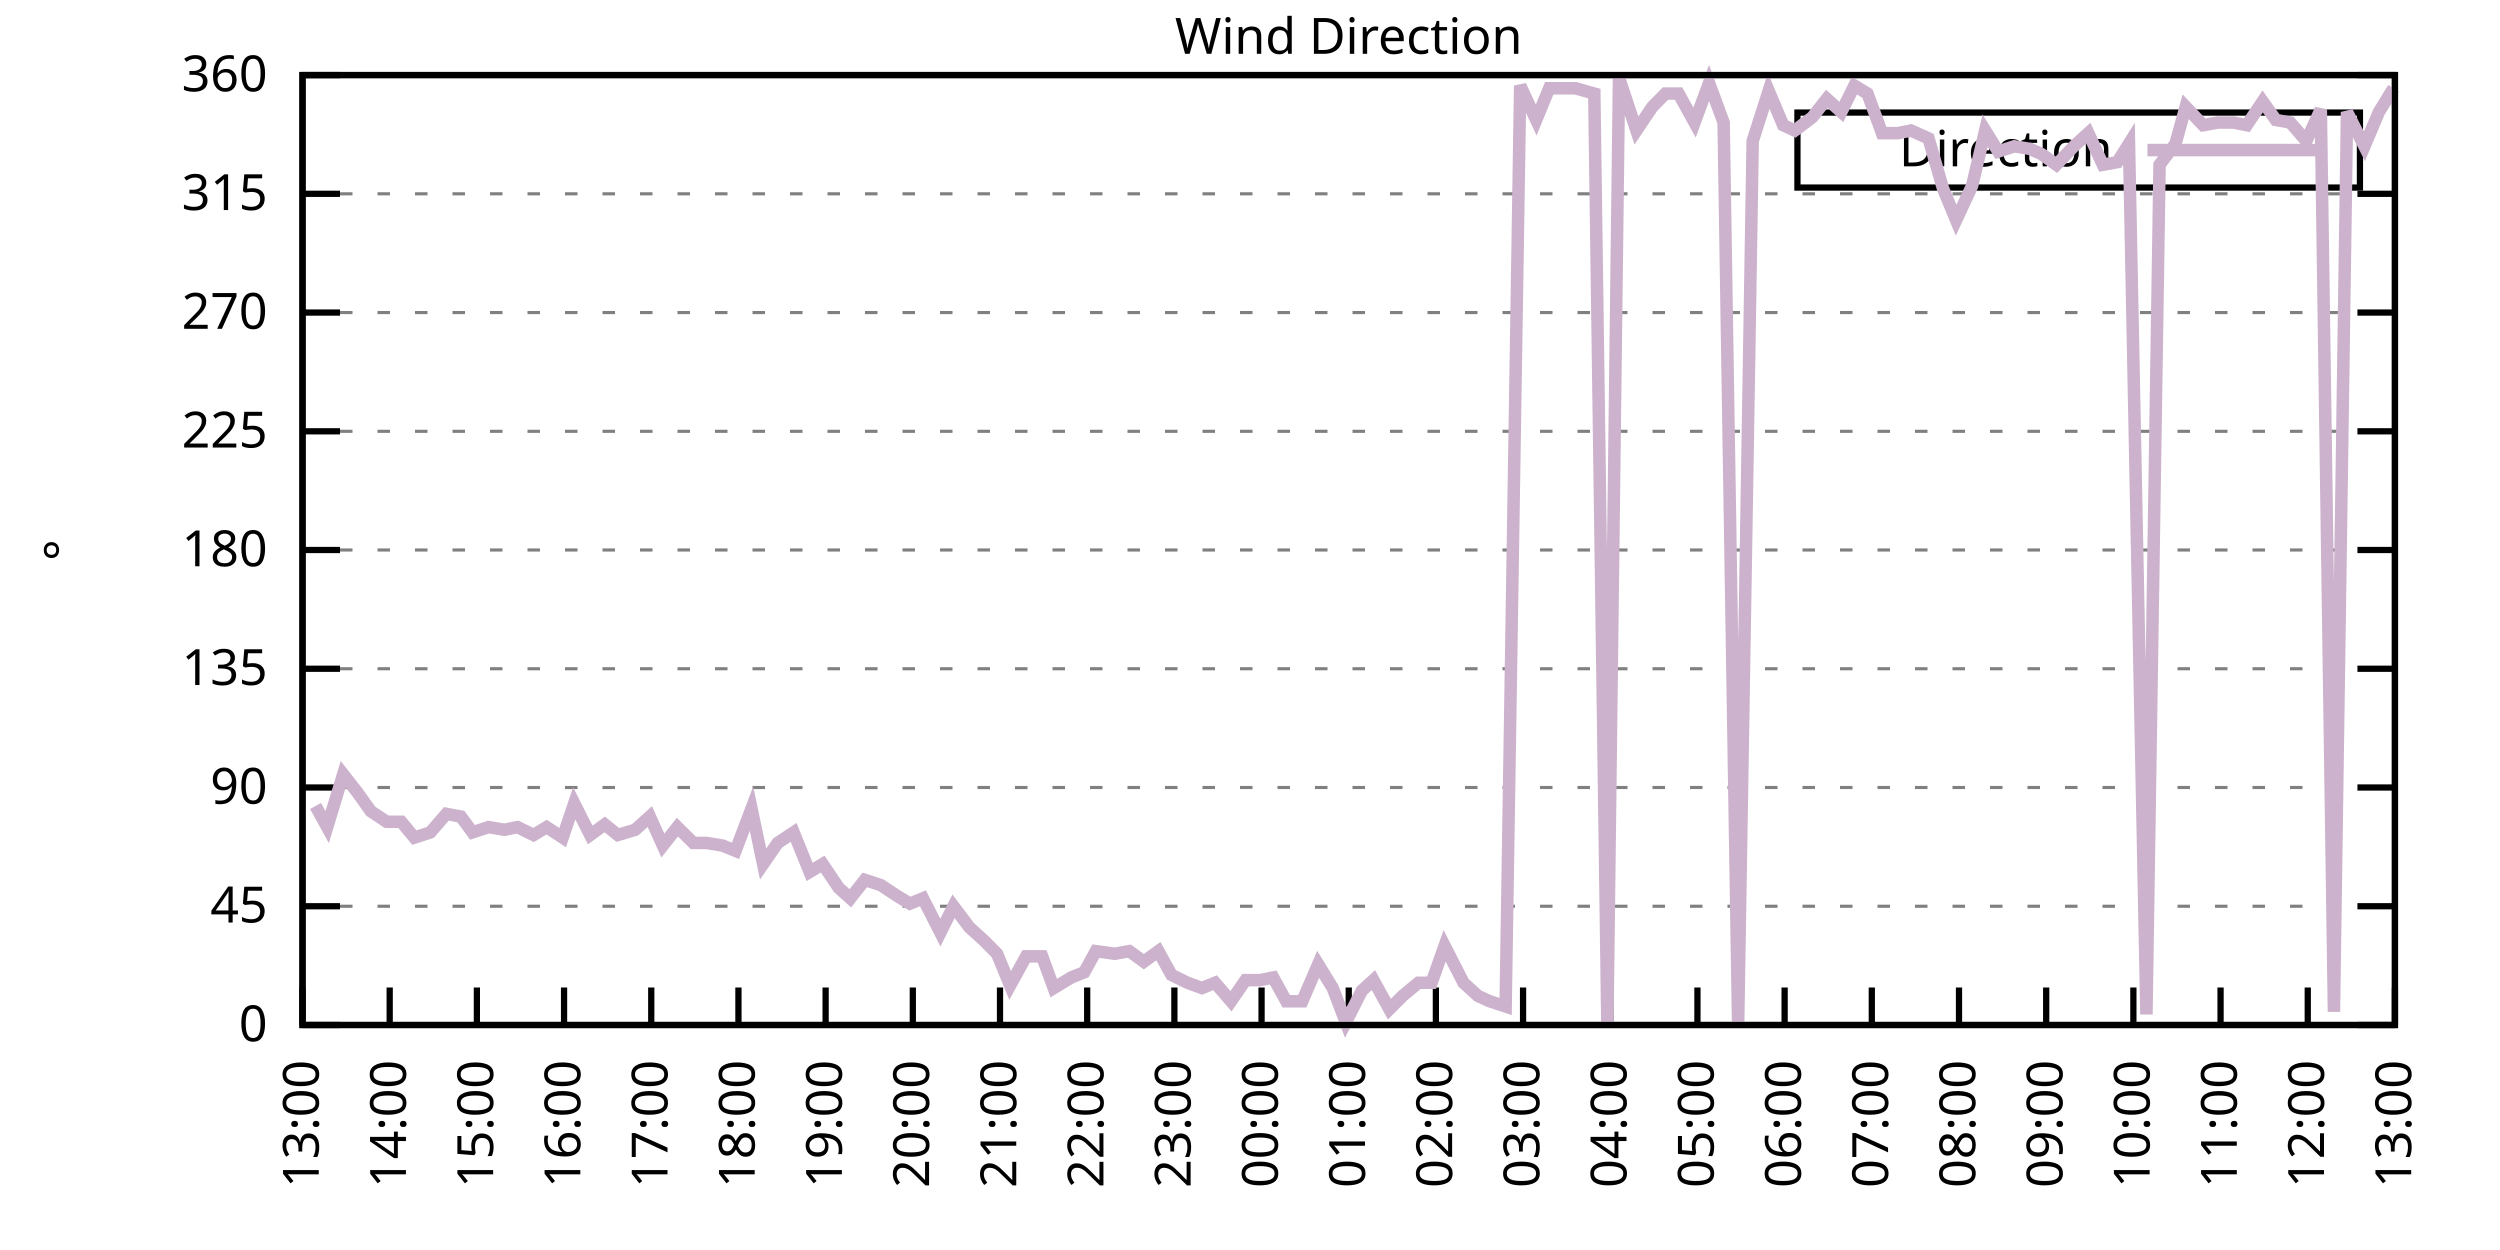
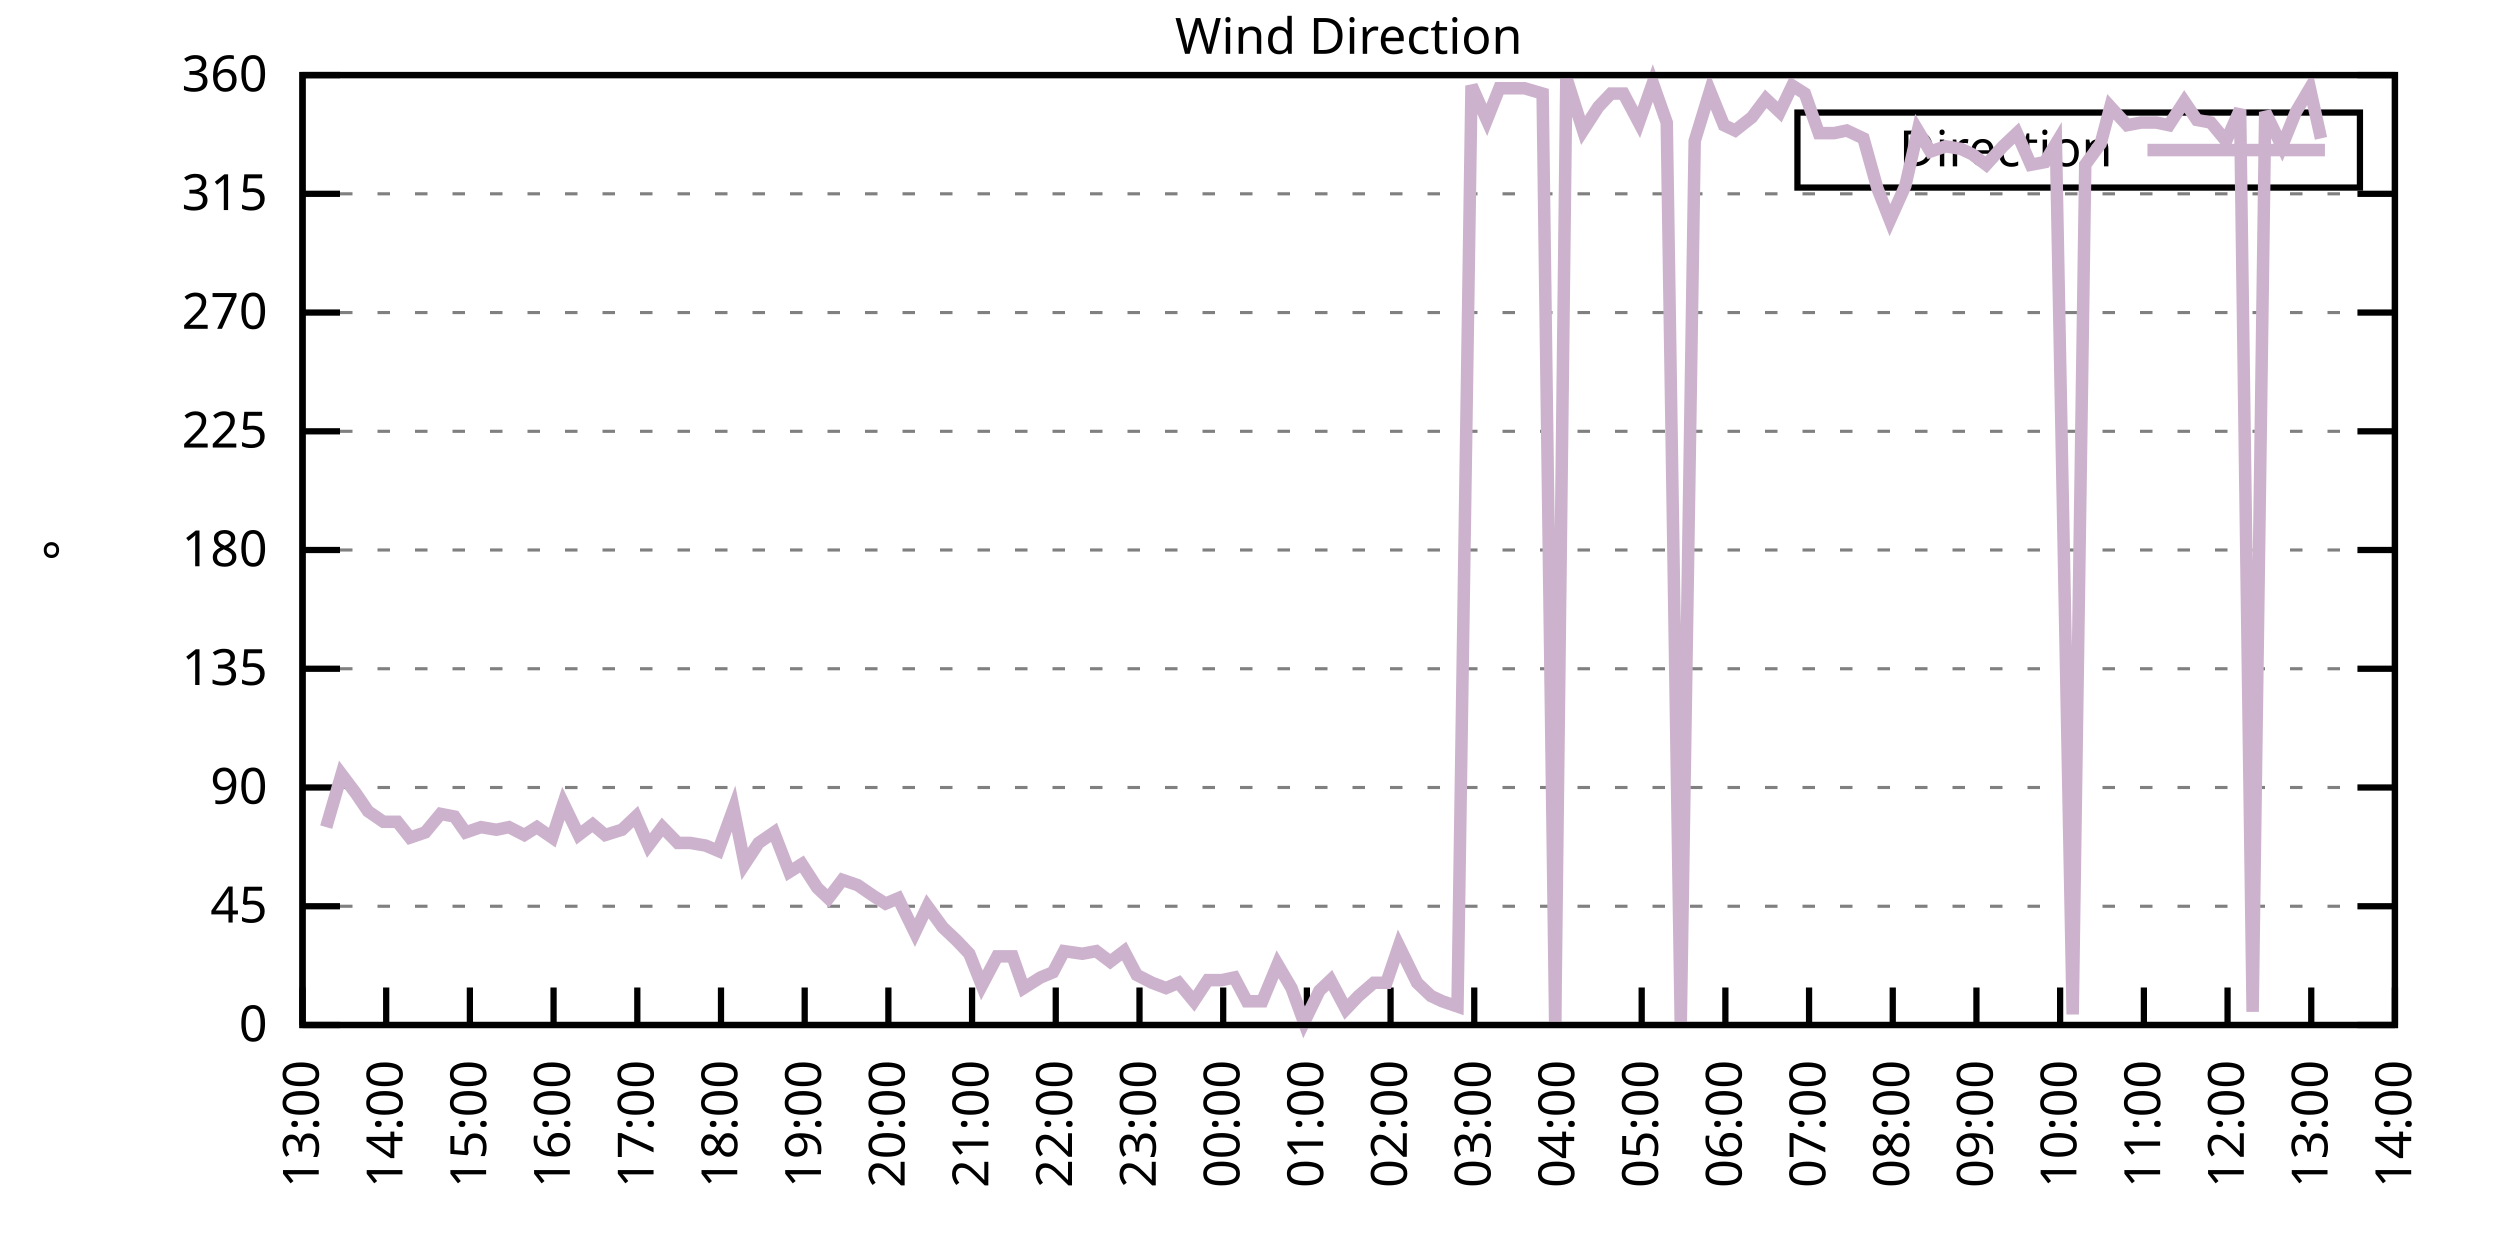
<svg xmlns="http://www.w3.org/2000/svg" xmlns:xlink="http://www.w3.org/1999/xlink" width="400" height="200" viewBox="0 0 400 200">
  <g id="gnuplot_canvas">
    <rect x="0" y="0" width="400" height="200" fill="none" />
    <defs>
      <circle id="gpDot" r="0.5" stroke-width="0.5" stroke="currentColor" />
      <path id="gpPt0" stroke-width="0.333" stroke="currentColor" d="M-1,0 h2 M0,-1 v2" />
      <path id="gpPt1" stroke-width="0.333" stroke="currentColor" d="M-1,-1 L1,1 M1,-1 L-1,1" />
      <path id="gpPt2" stroke-width="0.333" stroke="currentColor" d="M-1,0 L1,0 M0,-1 L0,1 M-1,-1 L1,1 M-1,1 L1,-1" />
      <rect id="gpPt3" stroke-width="0.333" stroke="currentColor" x="-1" y="-1" width="2" height="2" />
      <rect id="gpPt4" stroke-width="0.333" stroke="currentColor" fill="currentColor" x="-1" y="-1" width="2" height="2" />
      <circle id="gpPt5" stroke-width="0.333" stroke="currentColor" cx="0" cy="0" r="1" />
      <use xlink:href="#gpPt5" id="gpPt6" fill="currentColor" stroke="none" />
      <path id="gpPt7" stroke-width="0.333" stroke="currentColor" d="M0,-1.33 L-1.33,0.67 L1.33,0.67 z" />
      <use xlink:href="#gpPt7" id="gpPt8" fill="currentColor" stroke="none" />
      <use xlink:href="#gpPt7" id="gpPt9" stroke="currentColor" transform="rotate(180)" />
      <use xlink:href="#gpPt9" id="gpPt10" fill="currentColor" stroke="none" />
      <use xlink:href="#gpPt3" id="gpPt11" stroke="currentColor" transform="rotate(45)" />
      <use xlink:href="#gpPt11" id="gpPt12" fill="currentColor" stroke="none" />
      <path id="gpPt13" stroke-width="0.333" stroke="currentColor" d="M0,1.330 L1.265,0.411 L0.782,-1.067 L-0.782,-1.076 L-1.265,0.411 z" />
      <use xlink:href="#gpPt13" id="gpPt14" fill="currentColor" stroke="none" />
      <filter id="textbox" filterUnits="objectBoundingBox" x="0" y="0" height="1" width="1">
        <feFlood flood-color="white" flood-opacity="1" result="bgnd" />
        <feComposite in="SourceGraphic" in2="bgnd" operator="atop" />
      </filter>
      <filter id="greybox" filterUnits="objectBoundingBox" x="0" y="0" height="1" width="1">
        <feFlood flood-color="lightgrey" flood-opacity="1" result="grey" />
        <feComposite in="SourceGraphic" in2="grey" operator="atop" />
      </filter>
    </defs>
    <g fill="none" color="white" stroke="currentColor" stroke-width="1.00" stroke-linecap="butt" stroke-linejoin="miter">
</g>
    <g fill="none" color="black" stroke="currentColor" stroke-width="1.00" stroke-linecap="butt" stroke-linejoin="miter">
      <g stroke="none" shape-rendering="crispEdges">
        <polygon fill="rgb(255, 255, 255)" points="48.40,164.00 383.18,164.00 383.18,12.02 48.40,12.02 " />
      </g>
    </g>
    <g fill="none" color="black" stroke="currentColor" stroke-width="1.00" stroke-linecap="butt" stroke-linejoin="miter">
</g>
    <g fill="none" color="black" stroke="black" stroke-width="0.50" stroke-linecap="butt" stroke-linejoin="miter">
</g>
    <g fill="none" color="gray" stroke="currentColor" stroke-width="0.50" stroke-linecap="butt" stroke-linejoin="miter">
      <path stroke="gray" stroke-dasharray="2,4" class="gridline" d="M48.40,164.00 L383.19,164.00  " />
    </g>
    <g fill="none" color="gray" stroke="gray" stroke-width="1.00" stroke-linecap="butt" stroke-linejoin="miter">
</g>
    <g fill="none" color="black" stroke="currentColor" stroke-width="1.00" stroke-linecap="butt" stroke-linejoin="miter">
      <path stroke="black" d="M48.40,164.00 L54.40,164.00 M383.19,164.00 L377.19,164.00  " />
      <g transform="translate(42.80,166.60)" stroke="none" fill="black" font-family="Sans" font-size="8.00" text-anchor="end">
        <text>
          <tspan font-family="Sans"> 0</tspan>
        </text>
      </g>
    </g>
    <g fill="none" color="black" stroke="currentColor" stroke-width="1.00" stroke-linecap="butt" stroke-linejoin="miter">
</g>
    <g fill="none" color="black" stroke="black" stroke-width="0.50" stroke-linecap="butt" stroke-linejoin="miter">
</g>
    <g fill="none" color="gray" stroke="currentColor" stroke-width="0.50" stroke-linecap="butt" stroke-linejoin="miter">
      <path stroke="gray" stroke-dasharray="2,4" class="gridline" d="M48.40,145.00 L383.19,145.00  " />
    </g>
    <g fill="none" color="gray" stroke="gray" stroke-width="1.00" stroke-linecap="butt" stroke-linejoin="miter">
</g>
    <g fill="none" color="black" stroke="currentColor" stroke-width="1.00" stroke-linecap="butt" stroke-linejoin="miter">
      <path stroke="black" d="M48.40,145.00 L54.40,145.00 M383.19,145.00 L377.19,145.00  " />
      <g transform="translate(42.80,147.60)" stroke="none" fill="black" font-family="Sans" font-size="8.00" text-anchor="end">
        <text>
          <tspan font-family="Sans"> 45</tspan>
        </text>
      </g>
    </g>
    <g fill="none" color="black" stroke="currentColor" stroke-width="1.00" stroke-linecap="butt" stroke-linejoin="miter">
</g>
    <g fill="none" color="black" stroke="black" stroke-width="0.50" stroke-linecap="butt" stroke-linejoin="miter">
</g>
    <g fill="none" color="gray" stroke="currentColor" stroke-width="0.50" stroke-linecap="butt" stroke-linejoin="miter">
      <path stroke="gray" stroke-dasharray="2,4" class="gridline" d="M48.40,126.00 L383.19,126.00  " />
    </g>
    <g fill="none" color="gray" stroke="gray" stroke-width="1.00" stroke-linecap="butt" stroke-linejoin="miter">
</g>
    <g fill="none" color="black" stroke="currentColor" stroke-width="1.00" stroke-linecap="butt" stroke-linejoin="miter">
      <path stroke="black" d="M48.40,126.00 L54.40,126.00 M383.19,126.00 L377.19,126.00  " />
      <g transform="translate(42.80,128.60)" stroke="none" fill="black" font-family="Sans" font-size="8.00" text-anchor="end">
        <text>
          <tspan font-family="Sans"> 90</tspan>
        </text>
      </g>
    </g>
    <g fill="none" color="black" stroke="currentColor" stroke-width="1.00" stroke-linecap="butt" stroke-linejoin="miter">
</g>
    <g fill="none" color="black" stroke="black" stroke-width="0.50" stroke-linecap="butt" stroke-linejoin="miter">
</g>
    <g fill="none" color="gray" stroke="currentColor" stroke-width="0.50" stroke-linecap="butt" stroke-linejoin="miter">
      <path stroke="gray" stroke-dasharray="2,4" class="gridline" d="M48.40,107.00 L383.19,107.00  " />
    </g>
    <g fill="none" color="gray" stroke="gray" stroke-width="1.00" stroke-linecap="butt" stroke-linejoin="miter">
</g>
    <g fill="none" color="black" stroke="currentColor" stroke-width="1.00" stroke-linecap="butt" stroke-linejoin="miter">
      <path stroke="black" d="M48.40,107.00 L54.40,107.00 M383.19,107.00 L377.19,107.00  " />
      <g transform="translate(42.80,109.60)" stroke="none" fill="black" font-family="Sans" font-size="8.00" text-anchor="end">
        <text>
          <tspan font-family="Sans"> 135</tspan>
        </text>
      </g>
    </g>
    <g fill="none" color="black" stroke="currentColor" stroke-width="1.00" stroke-linecap="butt" stroke-linejoin="miter">
</g>
    <g fill="none" color="black" stroke="black" stroke-width="0.50" stroke-linecap="butt" stroke-linejoin="miter">
</g>
    <g fill="none" color="gray" stroke="currentColor" stroke-width="0.50" stroke-linecap="butt" stroke-linejoin="miter">
      <path stroke="gray" stroke-dasharray="2,4" class="gridline" d="M48.40,88.00 L383.19,88.00  " />
    </g>
    <g fill="none" color="gray" stroke="gray" stroke-width="1.00" stroke-linecap="butt" stroke-linejoin="miter">
</g>
    <g fill="none" color="black" stroke="currentColor" stroke-width="1.00" stroke-linecap="butt" stroke-linejoin="miter">
      <path stroke="black" d="M48.40,88.00 L54.40,88.00 M383.19,88.00 L377.19,88.00  " />
      <g transform="translate(42.80,90.60)" stroke="none" fill="black" font-family="Sans" font-size="8.00" text-anchor="end">
        <text>
          <tspan font-family="Sans"> 180</tspan>
        </text>
      </g>
    </g>
    <g fill="none" color="black" stroke="currentColor" stroke-width="1.00" stroke-linecap="butt" stroke-linejoin="miter">
</g>
    <g fill="none" color="black" stroke="black" stroke-width="0.50" stroke-linecap="butt" stroke-linejoin="miter">
</g>
    <g fill="none" color="gray" stroke="currentColor" stroke-width="0.50" stroke-linecap="butt" stroke-linejoin="miter">
      <path stroke="gray" stroke-dasharray="2,4" class="gridline" d="M48.40,69.01 L383.19,69.01  " />
    </g>
    <g fill="none" color="gray" stroke="gray" stroke-width="1.00" stroke-linecap="butt" stroke-linejoin="miter">
</g>
    <g fill="none" color="black" stroke="currentColor" stroke-width="1.00" stroke-linecap="butt" stroke-linejoin="miter">
      <path stroke="black" d="M48.40,69.01 L54.40,69.01 M383.19,69.01 L377.19,69.01  " />
      <g transform="translate(42.80,71.61)" stroke="none" fill="black" font-family="Sans" font-size="8.00" text-anchor="end">
        <text>
          <tspan font-family="Sans"> 225</tspan>
        </text>
      </g>
    </g>
    <g fill="none" color="black" stroke="currentColor" stroke-width="1.00" stroke-linecap="butt" stroke-linejoin="miter">
</g>
    <g fill="none" color="black" stroke="black" stroke-width="0.50" stroke-linecap="butt" stroke-linejoin="miter">
</g>
    <g fill="none" color="gray" stroke="currentColor" stroke-width="0.50" stroke-linecap="butt" stroke-linejoin="miter">
      <path stroke="gray" stroke-dasharray="2,4" class="gridline" d="M48.40,50.01 L383.19,50.01  " />
    </g>
    <g fill="none" color="gray" stroke="gray" stroke-width="1.00" stroke-linecap="butt" stroke-linejoin="miter">
</g>
    <g fill="none" color="black" stroke="currentColor" stroke-width="1.00" stroke-linecap="butt" stroke-linejoin="miter">
      <path stroke="black" d="M48.40,50.01 L54.40,50.01 M383.19,50.01 L377.19,50.01  " />
      <g transform="translate(42.80,52.61)" stroke="none" fill="black" font-family="Sans" font-size="8.00" text-anchor="end">
        <text>
          <tspan font-family="Sans"> 270</tspan>
        </text>
      </g>
    </g>
    <g fill="none" color="black" stroke="currentColor" stroke-width="1.00" stroke-linecap="butt" stroke-linejoin="miter">
</g>
    <g fill="none" color="black" stroke="black" stroke-width="0.50" stroke-linecap="butt" stroke-linejoin="miter">
</g>
    <g fill="none" color="gray" stroke="currentColor" stroke-width="0.50" stroke-linecap="butt" stroke-linejoin="miter">
      <path stroke="gray" stroke-dasharray="2,4" class="gridline" d="M48.40,31.01 L383.19,31.01  " />
    </g>
    <g fill="none" color="gray" stroke="gray" stroke-width="1.00" stroke-linecap="butt" stroke-linejoin="miter">
</g>
    <g fill="none" color="black" stroke="currentColor" stroke-width="1.00" stroke-linecap="butt" stroke-linejoin="miter">
      <path stroke="black" d="M48.40,31.01 L54.40,31.01 M383.19,31.01 L377.19,31.01  " />
      <g transform="translate(42.80,33.61)" stroke="none" fill="black" font-family="Sans" font-size="8.00" text-anchor="end">
        <text>
          <tspan font-family="Sans"> 315</tspan>
        </text>
      </g>
    </g>
    <g fill="none" color="black" stroke="currentColor" stroke-width="1.00" stroke-linecap="butt" stroke-linejoin="miter">
</g>
    <g fill="none" color="black" stroke="black" stroke-width="0.50" stroke-linecap="butt" stroke-linejoin="miter">
</g>
    <g fill="none" color="gray" stroke="currentColor" stroke-width="0.50" stroke-linecap="butt" stroke-linejoin="miter">
      <path stroke="gray" stroke-dasharray="2,4" class="gridline" d="M48.40,12.01 L383.19,12.01  " />
    </g>
    <g fill="none" color="gray" stroke="gray" stroke-width="1.00" stroke-linecap="butt" stroke-linejoin="miter">
</g>
    <g fill="none" color="black" stroke="currentColor" stroke-width="1.00" stroke-linecap="butt" stroke-linejoin="miter">
      <path stroke="black" d="M48.40,12.01 L54.40,12.01 M383.19,12.01 L377.19,12.01  " />
      <g transform="translate(42.80,14.61)" stroke="none" fill="black" font-family="Sans" font-size="8.00" text-anchor="end">
        <text>
          <tspan font-family="Sans"> 360</tspan>
        </text>
      </g>
    </g>
    <g fill="none" color="black" stroke="currentColor" stroke-width="1.00" stroke-linecap="butt" stroke-linejoin="miter">
      <path stroke="black" d="M48.40,164.00 L48.40,158.00  " />
      <g transform="translate(51.00,169.60) rotate(270.00)" stroke="none" fill="black" font-family="Sans" font-size="8.00" text-anchor="end">
        <text>
          <tspan font-family="Sans">13:00</tspan>
        </text>
      </g>
    </g>
    <g fill="none" color="black" stroke="currentColor" stroke-width="1.00" stroke-linecap="butt" stroke-linejoin="miter">
-       <path stroke="black" d="M62.35,164.00 L62.35,158.00  " />
-       <g transform="translate(64.95,169.60) rotate(270.00)" stroke="none" fill="black" font-family="Sans" font-size="8.00" text-anchor="end">
+       <path stroke="black" d="M61.79,164.00 L61.79,158.00  " />
+       <g transform="translate(64.39,169.60) rotate(270.00)" stroke="none" fill="black" font-family="Sans" font-size="8.00" text-anchor="end">
        <text>
          <tspan font-family="Sans">14:00</tspan>
        </text>
      </g>
    </g>
    <g fill="none" color="black" stroke="currentColor" stroke-width="1.00" stroke-linecap="butt" stroke-linejoin="miter">
-       <path stroke="black" d="M76.30,164.00 L76.30,158.00  " />
-       <g transform="translate(78.90,169.60) rotate(270.00)" stroke="none" fill="black" font-family="Sans" font-size="8.00" text-anchor="end">
+       <path stroke="black" d="M75.18,164.00 L75.18,158.00  " />
+       <g transform="translate(77.78,169.60) rotate(270.00)" stroke="none" fill="black" font-family="Sans" font-size="8.00" text-anchor="end">
        <text>
          <tspan font-family="Sans">15:00</tspan>
        </text>
      </g>
    </g>
    <g fill="none" color="black" stroke="currentColor" stroke-width="1.00" stroke-linecap="butt" stroke-linejoin="miter">
-       <path stroke="black" d="M90.25,164.00 L90.25,158.00  " />
-       <g transform="translate(92.85,169.60) rotate(270.00)" stroke="none" fill="black" font-family="Sans" font-size="8.00" text-anchor="end">
+       <path stroke="black" d="M88.57,164.00 L88.57,158.00  " />
+       <g transform="translate(91.17,169.60) rotate(270.00)" stroke="none" fill="black" font-family="Sans" font-size="8.00" text-anchor="end">
        <text>
          <tspan font-family="Sans">16:00</tspan>
        </text>
      </g>
    </g>
    <g fill="none" color="black" stroke="currentColor" stroke-width="1.00" stroke-linecap="butt" stroke-linejoin="miter">
-       <path stroke="black" d="M104.20,164.00 L104.20,158.00  " />
-       <g transform="translate(106.80,169.60) rotate(270.00)" stroke="none" fill="black" font-family="Sans" font-size="8.00" text-anchor="end">
+       <path stroke="black" d="M101.97,164.00 L101.97,158.00  " />
+       <g transform="translate(104.57,169.60) rotate(270.00)" stroke="none" fill="black" font-family="Sans" font-size="8.00" text-anchor="end">
        <text>
          <tspan font-family="Sans">17:00</tspan>
        </text>
      </g>
    </g>
    <g fill="none" color="black" stroke="currentColor" stroke-width="1.00" stroke-linecap="butt" stroke-linejoin="miter">
-       <path stroke="black" d="M118.15,164.00 L118.15,158.00  " />
-       <g transform="translate(120.75,169.60) rotate(270.00)" stroke="none" fill="black" font-family="Sans" font-size="8.00" text-anchor="end">
+       <path stroke="black" d="M115.36,164.00 L115.36,158.00  " />
+       <g transform="translate(117.96,169.60) rotate(270.00)" stroke="none" fill="black" font-family="Sans" font-size="8.00" text-anchor="end">
        <text>
          <tspan font-family="Sans">18:00</tspan>
        </text>
      </g>
    </g>
    <g fill="none" color="black" stroke="currentColor" stroke-width="1.00" stroke-linecap="butt" stroke-linejoin="miter">
-       <path stroke="black" d="M132.10,164.00 L132.10,158.00  " />
-       <g transform="translate(134.70,169.60) rotate(270.00)" stroke="none" fill="black" font-family="Sans" font-size="8.00" text-anchor="end">
+       <path stroke="black" d="M128.75,164.00 L128.75,158.00  " />
+       <g transform="translate(131.35,169.60) rotate(270.00)" stroke="none" fill="black" font-family="Sans" font-size="8.00" text-anchor="end">
        <text>
          <tspan font-family="Sans">19:00</tspan>
        </text>
      </g>
    </g>
    <g fill="none" color="black" stroke="currentColor" stroke-width="1.00" stroke-linecap="butt" stroke-linejoin="miter">
-       <path stroke="black" d="M146.05,164.00 L146.05,158.00  " />
-       <g transform="translate(148.65,169.60) rotate(270.00)" stroke="none" fill="black" font-family="Sans" font-size="8.00" text-anchor="end">
+       <path stroke="black" d="M142.14,164.00 L142.14,158.00  " />
+       <g transform="translate(144.74,169.60) rotate(270.00)" stroke="none" fill="black" font-family="Sans" font-size="8.00" text-anchor="end">
        <text>
          <tspan font-family="Sans">20:00</tspan>
        </text>
      </g>
    </g>
    <g fill="none" color="black" stroke="currentColor" stroke-width="1.00" stroke-linecap="butt" stroke-linejoin="miter">
-       <path stroke="black" d="M160.00,164.00 L160.00,158.00  " />
-       <g transform="translate(162.60,169.60) rotate(270.00)" stroke="none" fill="black" font-family="Sans" font-size="8.00" text-anchor="end">
+       <path stroke="black" d="M155.53,164.00 L155.53,158.00  " />
+       <g transform="translate(158.13,169.60) rotate(270.00)" stroke="none" fill="black" font-family="Sans" font-size="8.00" text-anchor="end">
        <text>
          <tspan font-family="Sans">21:00</tspan>
        </text>
      </g>
    </g>
    <g fill="none" color="black" stroke="currentColor" stroke-width="1.00" stroke-linecap="butt" stroke-linejoin="miter">
-       <path stroke="black" d="M173.95,164.00 L173.95,158.00  " />
-       <g transform="translate(176.55,169.60) rotate(270.00)" stroke="none" fill="black" font-family="Sans" font-size="8.00" text-anchor="end">
+       <path stroke="black" d="M168.92,164.00 L168.92,158.00  " />
+       <g transform="translate(171.52,169.60) rotate(270.00)" stroke="none" fill="black" font-family="Sans" font-size="8.00" text-anchor="end">
        <text>
          <tspan font-family="Sans">22:00</tspan>
        </text>
      </g>
    </g>
    <g fill="none" color="black" stroke="currentColor" stroke-width="1.00" stroke-linecap="butt" stroke-linejoin="miter">
-       <path stroke="black" d="M187.90,164.00 L187.90,158.00  " />
-       <g transform="translate(190.50,169.60) rotate(270.00)" stroke="none" fill="black" font-family="Sans" font-size="8.00" text-anchor="end">
+       <path stroke="black" d="M182.32,164.00 L182.32,158.00  " />
+       <g transform="translate(184.92,169.60) rotate(270.00)" stroke="none" fill="black" font-family="Sans" font-size="8.00" text-anchor="end">
        <text>
          <tspan font-family="Sans">23:00</tspan>
        </text>
      </g>
    </g>
    <g fill="none" color="black" stroke="currentColor" stroke-width="1.00" stroke-linecap="butt" stroke-linejoin="miter">
-       <path stroke="black" d="M201.85,164.00 L201.85,158.00  " />
-       <g transform="translate(204.45,169.60) rotate(270.00)" stroke="none" fill="black" font-family="Sans" font-size="8.00" text-anchor="end">
+       <path stroke="black" d="M195.71,164.00 L195.71,158.00  " />
+       <g transform="translate(198.31,169.60) rotate(270.00)" stroke="none" fill="black" font-family="Sans" font-size="8.00" text-anchor="end">
        <text>
          <tspan font-family="Sans">00:00</tspan>
        </text>
      </g>
    </g>
    <g fill="none" color="black" stroke="currentColor" stroke-width="1.00" stroke-linecap="butt" stroke-linejoin="miter">
-       <path stroke="black" d="M215.80,164.00 L215.80,158.00  " />
-       <g transform="translate(218.40,169.60) rotate(270.00)" stroke="none" fill="black" font-family="Sans" font-size="8.00" text-anchor="end">
+       <path stroke="black" d="M209.10,164.00 L209.10,158.00  " />
+       <g transform="translate(211.70,169.60) rotate(270.00)" stroke="none" fill="black" font-family="Sans" font-size="8.00" text-anchor="end">
        <text>
          <tspan font-family="Sans">01:00</tspan>
        </text>
      </g>
    </g>
    <g fill="none" color="black" stroke="currentColor" stroke-width="1.00" stroke-linecap="butt" stroke-linejoin="miter">
-       <path stroke="black" d="M229.74,164.00 L229.74,158.00  " />
-       <g transform="translate(232.34,169.60) rotate(270.00)" stroke="none" fill="black" font-family="Sans" font-size="8.00" text-anchor="end">
+       <path stroke="black" d="M222.49,164.00 L222.49,158.00  " />
+       <g transform="translate(225.09,169.60) rotate(270.00)" stroke="none" fill="black" font-family="Sans" font-size="8.00" text-anchor="end">
        <text>
          <tspan font-family="Sans">02:00</tspan>
        </text>
      </g>
    </g>
    <g fill="none" color="black" stroke="currentColor" stroke-width="1.00" stroke-linecap="butt" stroke-linejoin="miter">
-       <path stroke="black" d="M243.69,164.00 L243.69,158.00  " />
-       <g transform="translate(246.29,169.60) rotate(270.00)" stroke="none" fill="black" font-family="Sans" font-size="8.00" text-anchor="end">
+       <path stroke="black" d="M235.88,164.00 L235.88,158.00  " />
+       <g transform="translate(238.48,169.60) rotate(270.00)" stroke="none" fill="black" font-family="Sans" font-size="8.00" text-anchor="end">
        <text>
          <tspan font-family="Sans">03:00</tspan>
        </text>
      </g>
    </g>
    <g fill="none" color="black" stroke="currentColor" stroke-width="1.00" stroke-linecap="butt" stroke-linejoin="miter">
-       <path stroke="black" d="M257.64,164.00 L257.64,158.00  " />
-       <g transform="translate(260.24,169.60) rotate(270.00)" stroke="none" fill="black" font-family="Sans" font-size="8.00" text-anchor="end">
+       <path stroke="black" d="M249.27,164.00 L249.27,158.00  " />
+       <g transform="translate(251.87,169.60) rotate(270.00)" stroke="none" fill="black" font-family="Sans" font-size="8.00" text-anchor="end">
        <text>
          <tspan font-family="Sans">04:00</tspan>
        </text>
      </g>
    </g>
    <g fill="none" color="black" stroke="currentColor" stroke-width="1.00" stroke-linecap="butt" stroke-linejoin="miter">
-       <path stroke="black" d="M271.59,164.00 L271.59,158.00  " />
-       <g transform="translate(274.19,169.60) rotate(270.00)" stroke="none" fill="black" font-family="Sans" font-size="8.00" text-anchor="end">
+       <path stroke="black" d="M262.67,164.00 L262.67,158.00  " />
+       <g transform="translate(265.27,169.60) rotate(270.00)" stroke="none" fill="black" font-family="Sans" font-size="8.00" text-anchor="end">
        <text>
          <tspan font-family="Sans">05:00</tspan>
        </text>
      </g>
    </g>
    <g fill="none" color="black" stroke="currentColor" stroke-width="1.00" stroke-linecap="butt" stroke-linejoin="miter">
-       <path stroke="black" d="M285.54,164.00 L285.54,158.00  " />
-       <g transform="translate(288.14,169.60) rotate(270.00)" stroke="none" fill="black" font-family="Sans" font-size="8.00" text-anchor="end">
+       <path stroke="black" d="M276.06,164.00 L276.06,158.00  " />
+       <g transform="translate(278.66,169.60) rotate(270.00)" stroke="none" fill="black" font-family="Sans" font-size="8.00" text-anchor="end">
        <text>
          <tspan font-family="Sans">06:00</tspan>
        </text>
      </g>
    </g>
    <g fill="none" color="black" stroke="currentColor" stroke-width="1.00" stroke-linecap="butt" stroke-linejoin="miter">
-       <path stroke="black" d="M299.49,164.00 L299.49,158.00  " />
-       <g transform="translate(302.09,169.60) rotate(270.00)" stroke="none" fill="black" font-family="Sans" font-size="8.00" text-anchor="end">
+       <path stroke="black" d="M289.45,164.00 L289.45,158.00  " />
+       <g transform="translate(292.05,169.60) rotate(270.00)" stroke="none" fill="black" font-family="Sans" font-size="8.00" text-anchor="end">
        <text>
          <tspan font-family="Sans">07:00</tspan>
        </text>
      </g>
    </g>
    <g fill="none" color="black" stroke="currentColor" stroke-width="1.00" stroke-linecap="butt" stroke-linejoin="miter">
-       <path stroke="black" d="M313.44,164.00 L313.44,158.00  " />
-       <g transform="translate(316.04,169.60) rotate(270.00)" stroke="none" fill="black" font-family="Sans" font-size="8.00" text-anchor="end">
+       <path stroke="black" d="M302.84,164.00 L302.84,158.00  " />
+       <g transform="translate(305.44,169.60) rotate(270.00)" stroke="none" fill="black" font-family="Sans" font-size="8.00" text-anchor="end">
        <text>
          <tspan font-family="Sans">08:00</tspan>
        </text>
      </g>
    </g>
    <g fill="none" color="black" stroke="currentColor" stroke-width="1.00" stroke-linecap="butt" stroke-linejoin="miter">
-       <path stroke="black" d="M327.39,164.00 L327.39,158.00  " />
-       <g transform="translate(329.99,169.60) rotate(270.00)" stroke="none" fill="black" font-family="Sans" font-size="8.00" text-anchor="end">
+       <path stroke="black" d="M316.23,164.00 L316.23,158.00  " />
+       <g transform="translate(318.83,169.60) rotate(270.00)" stroke="none" fill="black" font-family="Sans" font-size="8.00" text-anchor="end">
        <text>
          <tspan font-family="Sans">09:00</tspan>
        </text>
      </g>
    </g>
    <g fill="none" color="black" stroke="currentColor" stroke-width="1.00" stroke-linecap="butt" stroke-linejoin="miter">
-       <path stroke="black" d="M341.34,164.00 L341.34,158.00  " />
-       <g transform="translate(343.94,169.60) rotate(270.00)" stroke="none" fill="black" font-family="Sans" font-size="8.00" text-anchor="end">
+       <path stroke="black" d="M329.62,164.00 L329.62,158.00  " />
+       <g transform="translate(332.22,169.60) rotate(270.00)" stroke="none" fill="black" font-family="Sans" font-size="8.00" text-anchor="end">
        <text>
          <tspan font-family="Sans">10:00</tspan>
        </text>
      </g>
    </g>
    <g fill="none" color="black" stroke="currentColor" stroke-width="1.00" stroke-linecap="butt" stroke-linejoin="miter">
-       <path stroke="black" d="M355.29,164.00 L355.29,158.00  " />
-       <g transform="translate(357.89,169.60) rotate(270.00)" stroke="none" fill="black" font-family="Sans" font-size="8.00" text-anchor="end">
+       <path stroke="black" d="M343.02,164.00 L343.02,158.00  " />
+       <g transform="translate(345.62,169.60) rotate(270.00)" stroke="none" fill="black" font-family="Sans" font-size="8.00" text-anchor="end">
        <text>
          <tspan font-family="Sans">11:00</tspan>
        </text>
      </g>
    </g>
    <g fill="none" color="black" stroke="currentColor" stroke-width="1.00" stroke-linecap="butt" stroke-linejoin="miter">
-       <path stroke="black" d="M369.24,164.00 L369.24,158.00  " />
-       <g transform="translate(371.84,169.60) rotate(270.00)" stroke="none" fill="black" font-family="Sans" font-size="8.00" text-anchor="end">
+       <path stroke="black" d="M356.41,164.00 L356.41,158.00  " />
+       <g transform="translate(359.01,169.60) rotate(270.00)" stroke="none" fill="black" font-family="Sans" font-size="8.00" text-anchor="end">
        <text>
          <tspan font-family="Sans">12:00</tspan>
+         </text>
+       </g>
+     </g>
+     <g fill="none" color="black" stroke="currentColor" stroke-width="1.00" stroke-linecap="butt" stroke-linejoin="miter">
+       <path stroke="black" d="M369.80,164.00 L369.80,158.00  " />
+       <g transform="translate(372.40,169.60) rotate(270.00)" stroke="none" fill="black" font-family="Sans" font-size="8.00" text-anchor="end">
+         <text>
+           <tspan font-family="Sans">13:00</tspan>
        </text>
      </g>
    </g>
    <g fill="none" color="black" stroke="currentColor" stroke-width="1.00" stroke-linecap="butt" stroke-linejoin="miter">
      <path stroke="black" d="M383.19,164.00 L383.19,158.00  " />
      <g transform="translate(385.79,169.60) rotate(270.00)" stroke="none" fill="black" font-family="Sans" font-size="8.00" text-anchor="end">
        <text>
-           <tspan font-family="Sans">13:00</tspan>
+           <tspan font-family="Sans">14:00</tspan>
        </text>
      </g>
    </g>
    <g fill="none" color="black" stroke="currentColor" stroke-width="1.00" stroke-linecap="butt" stroke-linejoin="miter">
</g>
    <g fill="none" color="black" stroke="currentColor" stroke-width="1.00" stroke-linecap="butt" stroke-linejoin="miter">
      <path stroke="black" d="M48.40,12.01 L48.40,164.00 L383.19,164.00 L383.19,12.01 L48.40,12.01 Z  " />
    </g>
    <g fill="none" color="black" stroke="currentColor" stroke-width="1.00" stroke-linecap="butt" stroke-linejoin="miter">
</g>
    <g fill="none" color="black" stroke="currentColor" stroke-width="1.00" stroke-linecap="butt" stroke-linejoin="miter">
      <path stroke="black" d="M287.59,30.01 L287.59,18.01 L377.59,18.01 L377.59,30.01 L287.59,30.01 Z  " />
    </g>
    <g id="Wind_direction_plot_1">
      <g fill="none" color="white" stroke="black" stroke-width="2.00" stroke-linecap="butt" stroke-linejoin="miter">
</g>
      <g fill="none" color="black" stroke="currentColor" stroke-width="2.00" stroke-linecap="butt" stroke-linejoin="miter">
        <g transform="translate(337.99,26.61)" stroke="none" fill="black" font-family="Sans" font-size="8.00" text-anchor="end">
          <text>
            <tspan font-family="Sans">Direction</tspan>
          </text>
        </g>
      </g>
      <g fill="none" color="black" stroke="currentColor" stroke-width="2.00" stroke-linecap="butt" stroke-linejoin="miter">
-         <path stroke="rgb(204, 178, 204)" d="M343.59,24.01 L371.99,24.01 M50.49,128.96 L52.35,132.34 L54.91,123.89 L57.23,126.85 L59.33,129.80 L61.88,131.49   L64.21,131.49 L66.30,134.02 L68.86,133.18 L71.42,130.22 L73.74,130.65 L75.60,133.18 L78.16,132.34 L80.72,132.76   L82.81,132.34 L85.37,133.60 L87.46,132.34 L90.02,134.02 L91.88,128.54 L94.43,133.60 L96.76,131.91 L98.85,133.60   L101.64,132.76 L103.97,130.65 L106.06,135.29 L108.38,132.34 L110.94,134.87 L113.03,134.87 L115.59,135.29 L117.68,136.14   L120.24,129.38 L122.10,138.25 L124.43,134.87 L126.98,133.18 L129.54,139.51 L131.63,138.25 L134.19,142.05 L136.05,143.73   L138.37,140.78 L140.93,141.62 L143.49,143.31 L145.58,144.58 L147.67,143.73 L150.46,149.22 L152.56,145.00 L155.11,148.38   L157.44,150.49 L159.53,152.60 L161.62,157.67 L164.18,153.02 L166.74,153.02 L168.60,158.09 L171.39,156.40 L173.48,155.56   L175.34,152.18 L178.36,152.60 L180.69,152.18 L183.01,153.87 L185.34,152.18 L187.43,155.98 L189.99,157.24 L192.31,158.09   L194.41,157.24 L196.96,160.20 L199.29,156.82 L201.61,156.82 L203.71,156.40 L205.80,160.20 L208.36,160.20 L210.91,154.29   L213.24,158.09 L215.33,163.58 L217.89,158.51 L219.75,156.82 L222.30,161.47 L224.40,159.36 L226.95,157.24 L229.05,157.24   L231.14,151.33 L234.16,157.24 L236.49,159.36 L238.35,160.20 L240.90,161.04 L243.23,13.70 L245.79,19.19 L247.88,14.12   L249.97,14.12 L252.06,14.12 L255.09,14.97 L257.18,164.00 L259.04,12.43 L261.83,20.88 L264.39,17.08 L266.48,14.97   L268.57,14.97 L271.13,19.61 L273.45,13.28 L275.78,19.61 L278.10,164.00 L280.43,22.56 L282.99,14.54 L285.31,20.03   L287.17,20.88 L289.96,18.77 L292.29,15.81 L294.61,17.92 L296.70,13.70 L298.80,14.97 L301.12,21.30 L303.68,21.30   L305.77,20.88 L308.56,22.14 L310.88,30.16 L312.98,35.23 L315.53,29.74 L317.63,20.88 L319.72,24.25 L322.28,23.41   L324.83,23.83 L326.69,24.68 L329.02,26.36 L331.81,23.41 L334.13,21.30 L336.46,26.36 L338.78,25.94 L340.64,22.99   L343.43,162.31 L345.53,26.36 L348.08,22.99 L349.71,17.08 L352.50,20.03 L354.83,19.61 L357.38,19.61 L359.48,20.03   L362.03,16.23 L364.13,19.19 L366.45,19.61 L369.01,22.56 L371.33,17.50 L373.43,161.89 L375.52,17.92 L378.31,23.41   L380.63,17.92 L382.96,14.12  " />
+         <path stroke="rgb(204, 178, 204)" d="M343.59,24.01 L371.99,24.01 M52.19,132.34 L54.65,123.89 L56.88,126.85 L58.89,129.80 L61.35,131.49 L63.58,131.49   L65.59,134.02 L68.04,133.18 L70.50,130.22 L72.73,130.65 L74.51,133.18 L76.97,132.34 L79.42,132.76 L81.43,132.34   L83.89,133.60 L85.90,132.34 L88.35,134.02 L90.14,128.54 L92.59,133.60 L94.82,131.91 L96.83,133.60 L99.51,132.76   L101.74,130.65 L103.75,135.29 L105.98,132.34 L108.44,134.87 L110.45,134.87 L112.90,135.29 L114.91,136.14 L117.37,129.38   L119.15,138.25 L121.38,134.87 L123.84,133.18 L126.29,139.51 L128.30,138.25 L130.76,142.05 L132.54,143.73 L134.78,140.78   L137.23,141.62 L139.69,143.31 L141.69,144.58 L143.70,143.73 L146.38,149.22 L148.39,145.00 L150.85,148.38 L153.08,150.49   L155.09,152.60 L157.10,157.67 L159.55,153.02 L162.01,153.02 L163.79,158.09 L166.47,156.40 L168.48,155.56 L170.26,152.18   L173.17,152.60 L175.40,152.18 L177.63,153.87 L179.86,152.18 L181.87,155.98 L184.32,157.24 L186.56,158.09 L188.57,157.24   L191.02,160.20 L193.25,156.82 L195.48,156.82 L197.49,156.40 L199.50,160.20 L201.96,160.20 L204.41,154.29 L206.64,158.09   L208.65,163.58 L211.11,158.51 L212.89,156.82 L215.35,161.47 L217.36,159.36 L219.81,157.24 L221.82,157.24 L223.83,151.33   L226.73,157.24 L228.96,159.36 L230.75,160.20 L233.20,161.04 L235.44,13.70 L237.89,19.19 L239.90,14.12 L241.91,14.12   L243.92,14.12 L246.82,14.97 L248.83,164.00 L250.61,12.43 L253.29,20.88 L255.75,17.08 L257.76,14.97 L259.76,14.97   L262.22,19.61 L264.45,13.28 L266.68,19.61 L268.92,164.00 L271.15,22.56 L273.60,14.54 L275.83,20.03 L277.62,20.88   L280.30,18.77 L282.53,15.81 L284.76,17.92 L286.77,13.70 L288.78,14.97 L291.01,21.30 L293.47,21.30 L295.48,20.88   L298.15,22.14 L300.39,30.16 L302.39,35.23 L304.85,29.74 L306.86,20.88 L308.87,24.25 L311.32,23.41 L313.78,23.83   L315.56,24.68 L317.79,26.36 L320.47,23.41 L322.70,21.30 L324.94,26.36 L327.17,25.94 L328.95,22.99 L331.63,162.31   L333.64,26.36 L336.10,22.99 L337.66,17.08 L340.34,20.03 L342.57,19.61 L345.02,19.61 L347.03,20.03 L349.49,16.23   L351.50,19.19 L353.73,19.61 L356.18,22.56 L358.42,17.50 L360.42,161.89 L362.43,17.92 L365.11,23.41 L367.34,17.92   L369.58,14.12 L371.36,22.14  " />
      </g>
    </g>
    <g fill="none" color="black" stroke="currentColor" stroke-width="2.00" stroke-linecap="butt" stroke-linejoin="miter">
</g>
    <g fill="none" color="black" stroke="black" stroke-width="1.00" stroke-linecap="butt" stroke-linejoin="miter">
</g>
    <g fill="none" color="black" stroke="currentColor" stroke-width="1.00" stroke-linecap="butt" stroke-linejoin="miter">
      <path stroke="black" d="M48.40,12.01 L48.40,164.00 L383.19,164.00 L383.19,12.01 L48.40,12.01 Z  " />
      <g transform="translate(12.80,88.01) rotate(270.00)" stroke="none" fill="black" font-family="Sans" font-size="8.00" text-anchor="middle">
        <text>
          <tspan font-family="Sans">°</tspan>
        </text>
      </g>
    </g>
    <g fill="none" color="black" stroke="currentColor" stroke-width="1.00" stroke-linecap="butt" stroke-linejoin="miter">
</g>
    <g fill="none" color="black" stroke="currentColor" stroke-width="1.00" stroke-linecap="butt" stroke-linejoin="miter">
      <g transform="translate(215.79,8.61)" stroke="none" fill="black" font-family="Sans" font-size="8.00" text-anchor="middle">
        <text>
          <tspan font-family="Sans">Wind Direction</tspan>
        </text>
      </g>
    </g>
    <g fill="none" color="black" stroke="currentColor" stroke-width="1.00" stroke-linecap="butt" stroke-linejoin="miter">
</g>
  </g>
</svg>
